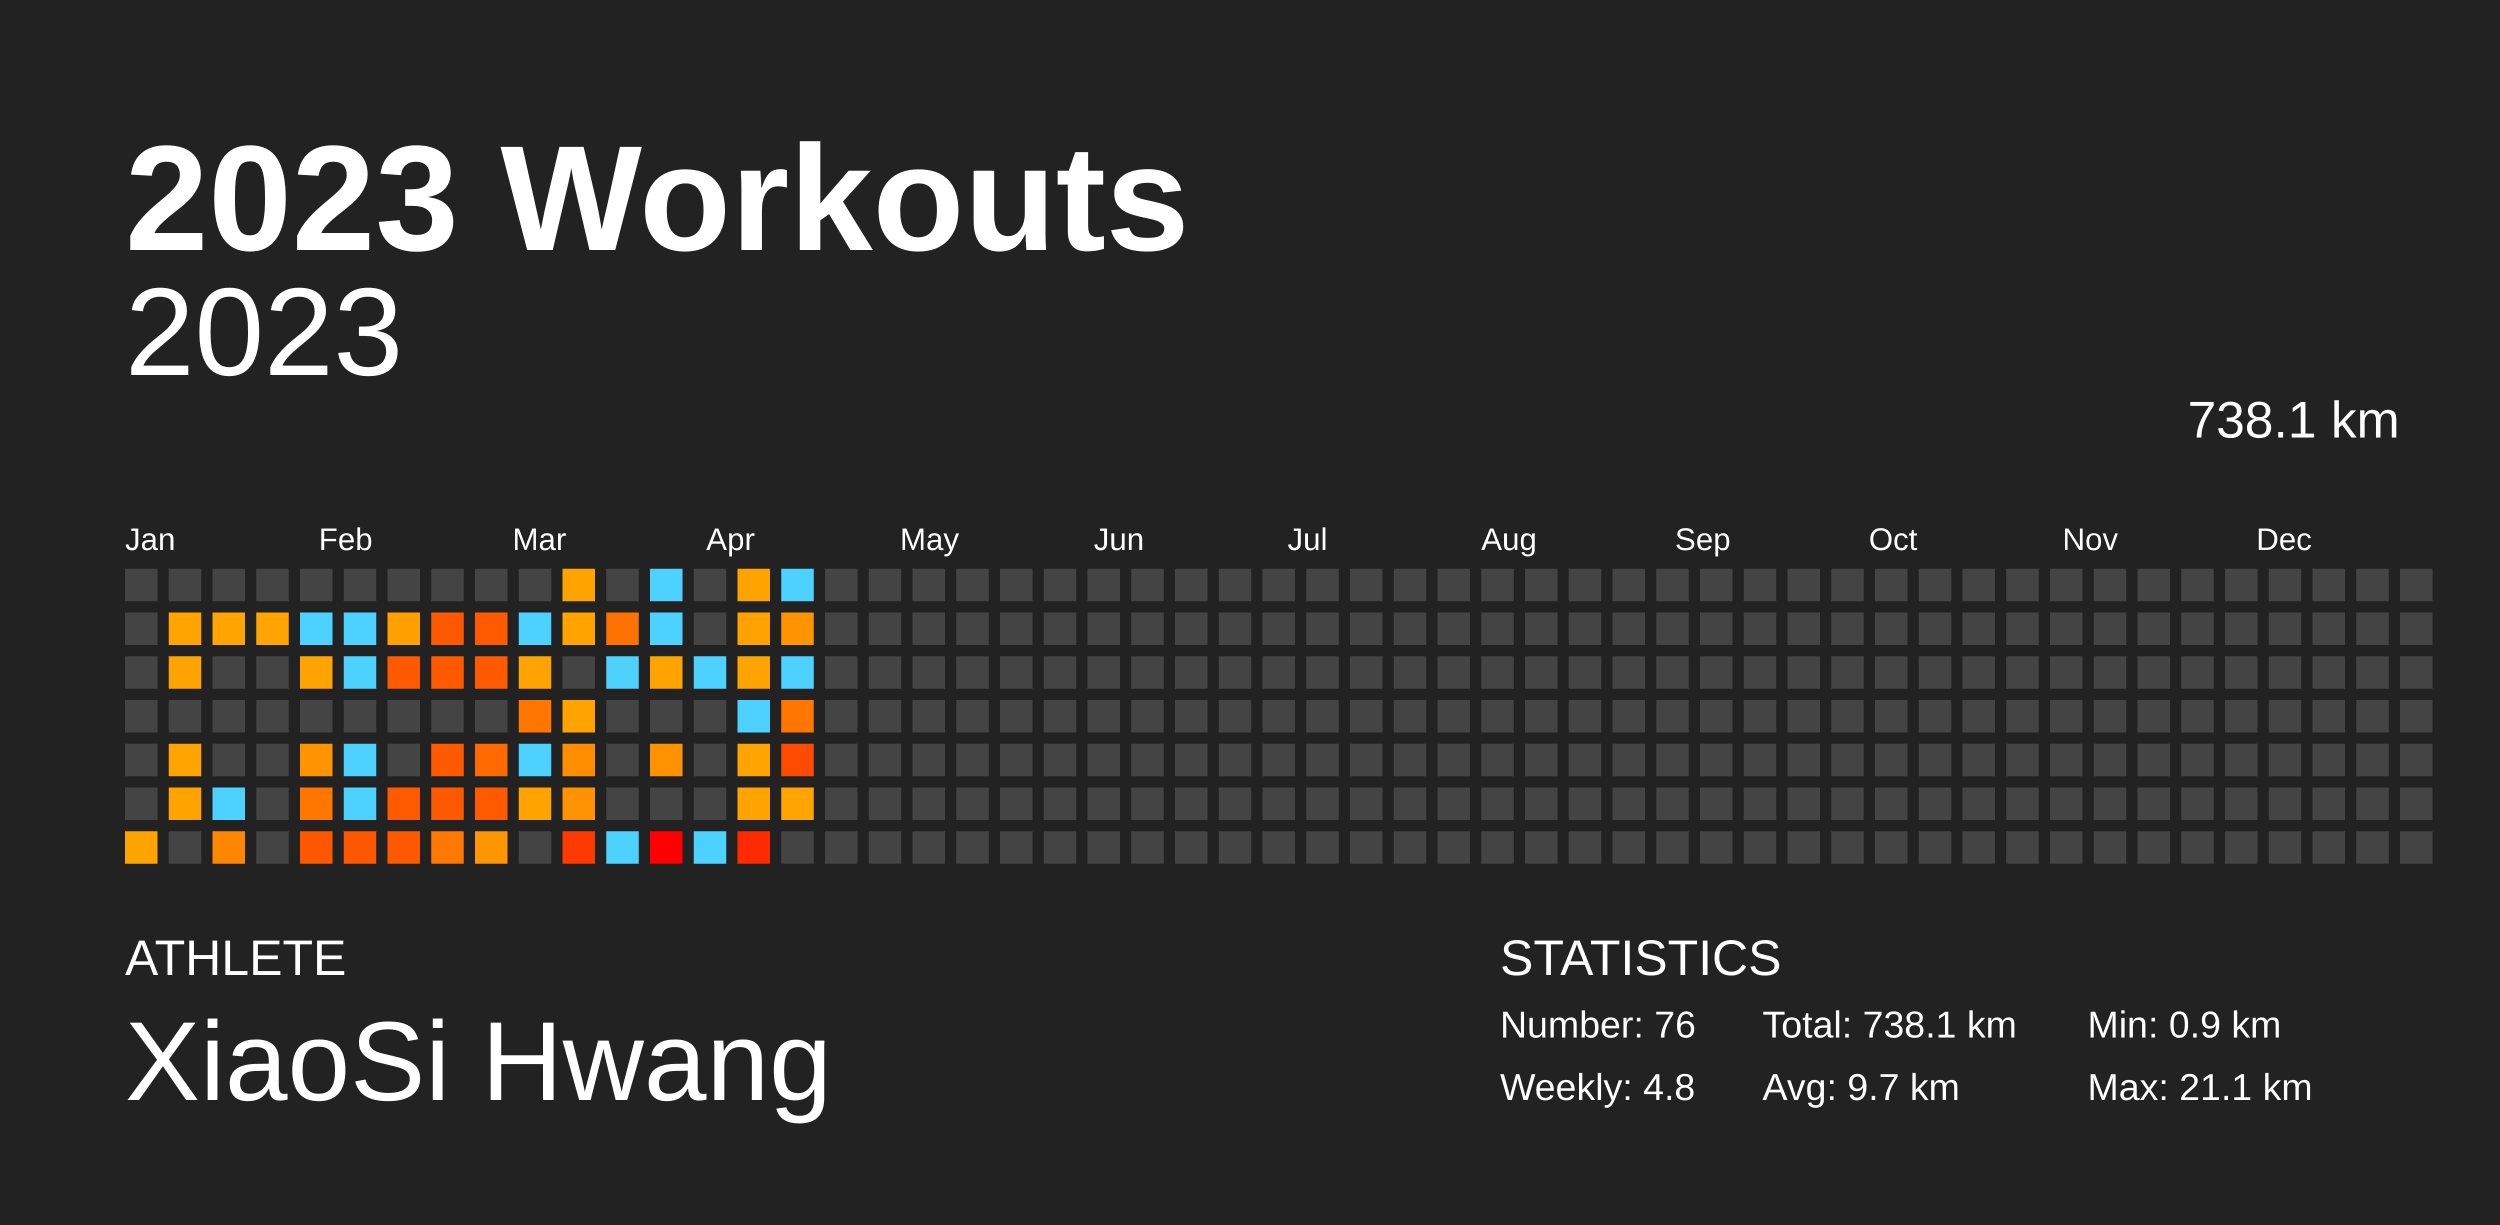
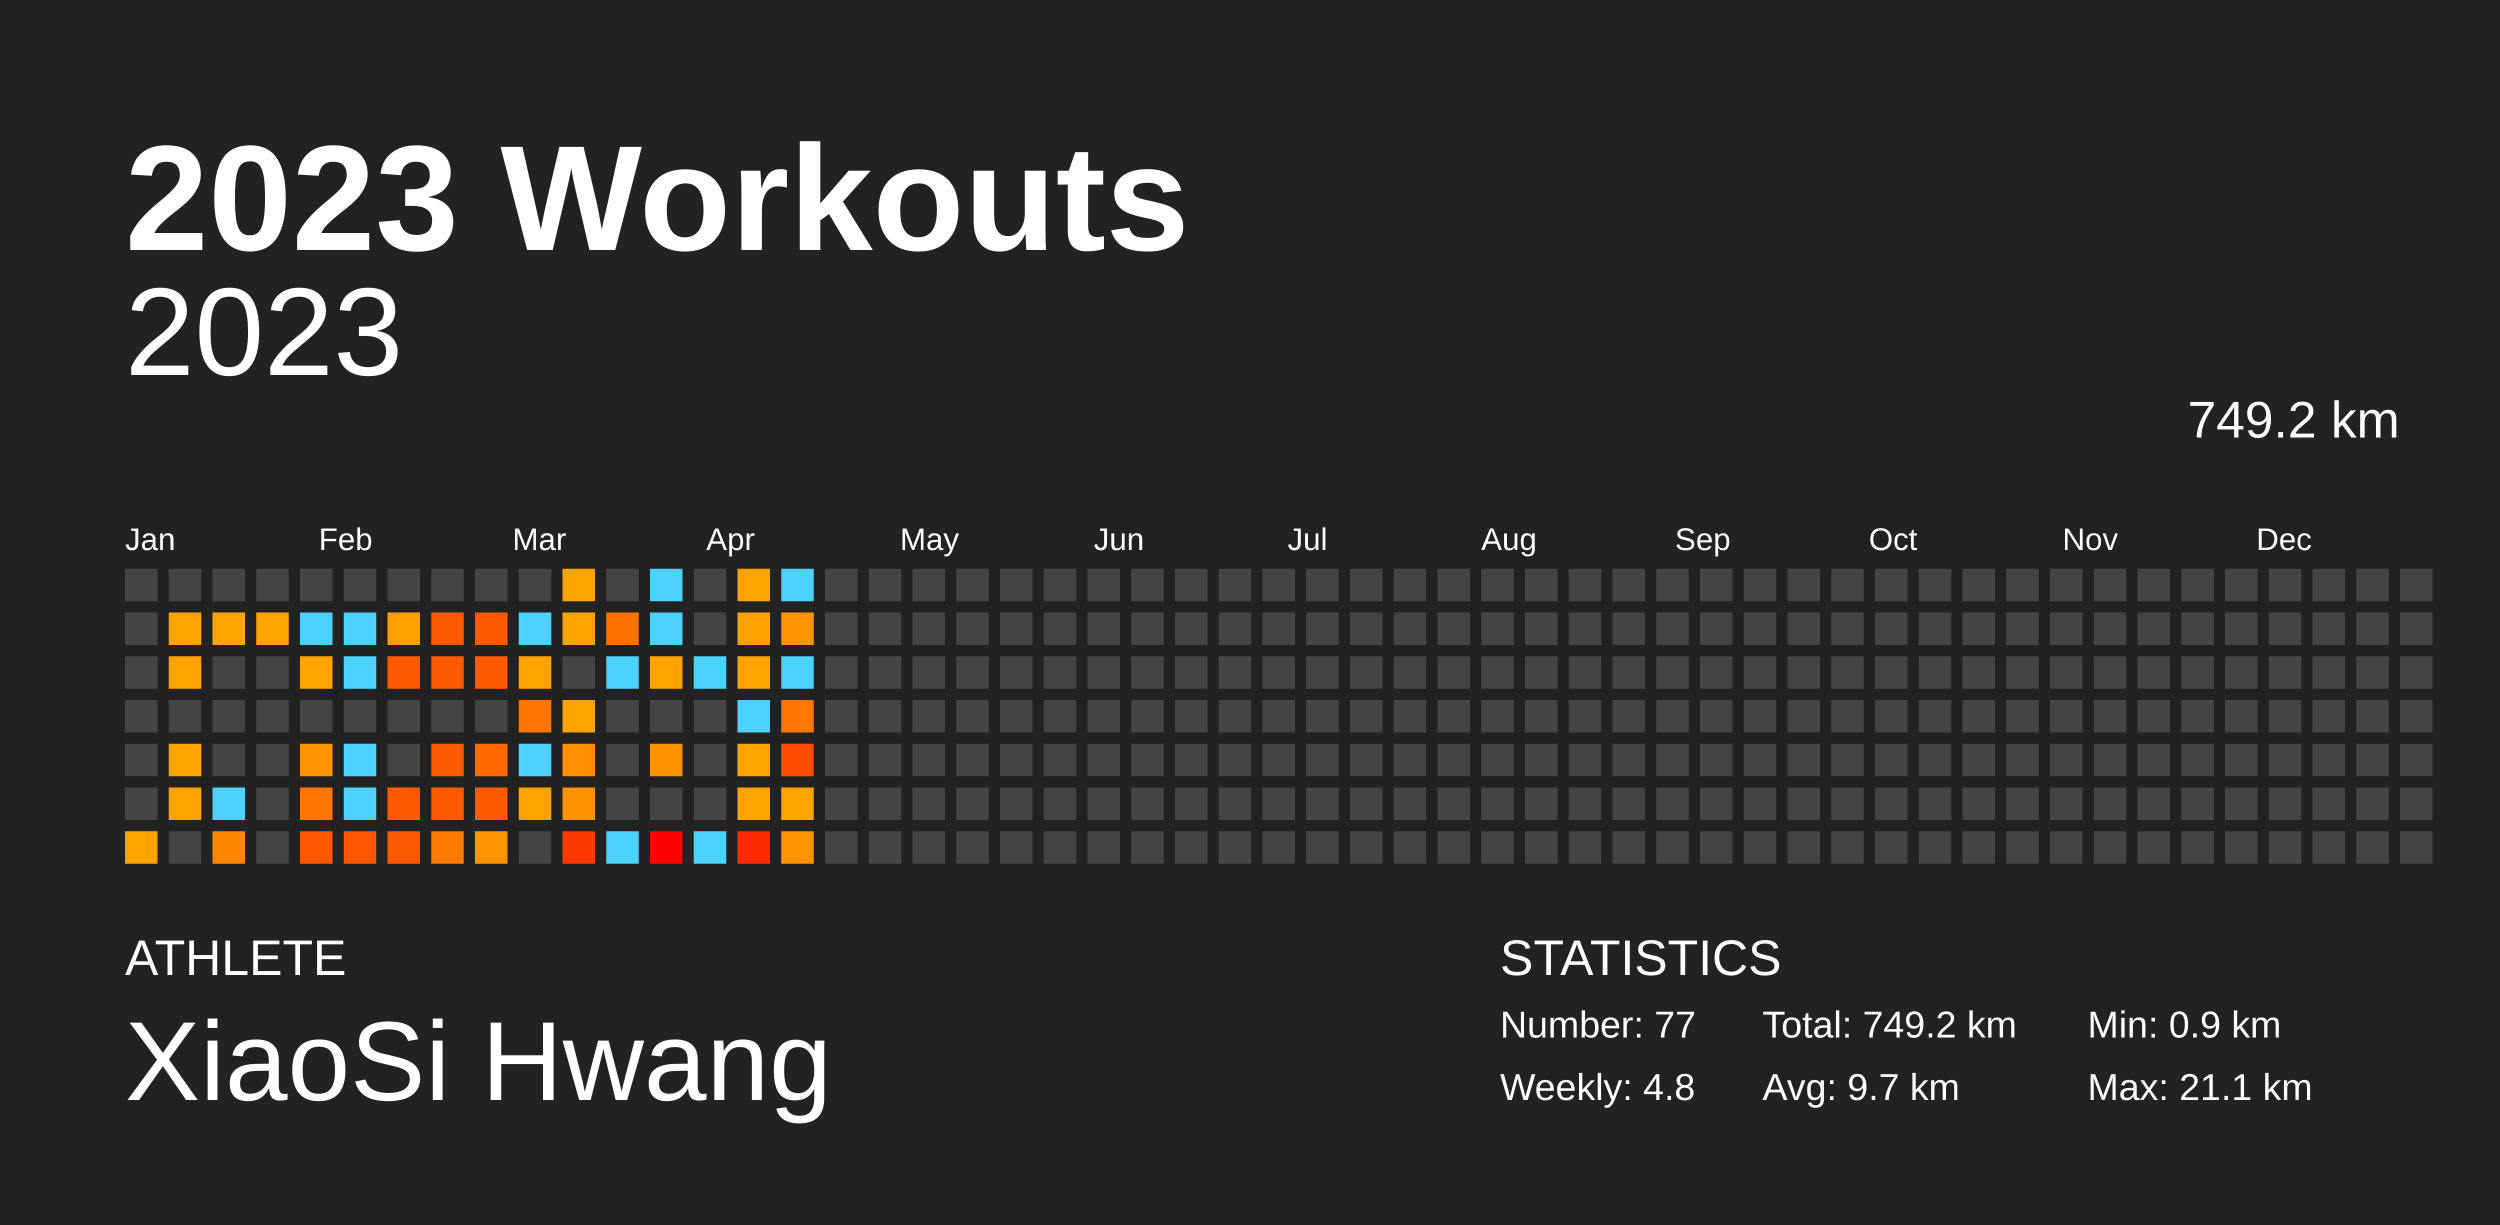
<svg xmlns="http://www.w3.org/2000/svg" baseProfile="full" height="98mm" version="1.1" viewBox="0,0,200,98" width="200mm">
  <defs />
  <rect fill="#222222" height="98" width="200" x="0" y="0" />
  <text fill="#FFFFFF" style="font-size:12px; font-family:Arial; font-weight:bold;" x="10" y="20">2023 Workouts</text>
  <text fill="#FFFFFF" style="font-size:4px; font-family:Arial" x="10" y="78">ATHLETE</text>
  <text fill="#FFFFFF" style="font-size:9px; font-family:Arial" x="10" y="88">XiaoSi Hwang</text>
  <text fill="#FFFFFF" style="font-size:4px; font-family:Arial" x="120" y="78">STATISTICS</text>
-   <text fill="#FFFFFF" style="font-size:3px; font-family:Arial" x="120" y="83">Number: 76</text>
+   <text fill="#FFFFFF" style="font-size:3px; font-family:Arial" x="120" y="83">Number: 77</text>
  <text fill="#FFFFFF" style="font-size:3px; font-family:Arial" x="120" y="88">Weekly: 4.8</text>
-   <text fill="#FFFFFF" style="font-size:3px; font-family:Arial" x="141" y="83">Total: 738.1 km</text>
+   <text fill="#FFFFFF" style="font-size:3px; font-family:Arial" x="141" y="83">Total: 749.2 km</text>
  <text fill="#FFFFFF" style="font-size:3px; font-family:Arial" x="141" y="88">Avg: 9.7 km</text>
  <text fill="#FFFFFF" style="font-size:3px; font-family:Arial" x="167" y="83">Min: 0.9 km</text>
  <text fill="#FFFFFF" style="font-size:3px; font-family:Arial" x="167" y="88">Max: 21.1 km</text>
  <text alignment-baseline="hanging" fill="#FFFFFF" style="font-size:10.0px; font-family:Arial;" x="10" y="30">2023</text>
-   <text alignment-baseline="hanging" fill="#FFFFFF" style="font-size:4.125px; font-family:Arial;" x="175" y="35">738.1 km</text>
+   <text alignment-baseline="hanging" fill="#FFFFFF" style="font-size:4.125px; font-family:Arial;" x="175" y="35">749.2 km</text>
  <text fill="#FFFFFF" style="font-size:2.5px; font-family:Arial" x="10.0" y="44">Jan</text>
  <text fill="#FFFFFF" style="font-size:2.5px; font-family:Arial" x="25.5" y="44">Feb</text>
  <text fill="#FFFFFF" style="font-size:2.5px; font-family:Arial" x="41.0" y="44">Mar</text>
  <text fill="#FFFFFF" style="font-size:2.5px; font-family:Arial" x="56.5" y="44">Apr</text>
  <text fill="#FFFFFF" style="font-size:2.5px; font-family:Arial" x="72.0" y="44">May</text>
  <text fill="#FFFFFF" style="font-size:2.5px; font-family:Arial" x="87.5" y="44">Jun</text>
  <text fill="#FFFFFF" style="font-size:2.5px; font-family:Arial" x="103.0" y="44">Jul</text>
  <text fill="#FFFFFF" style="font-size:2.5px; font-family:Arial" x="118.5" y="44">Aug</text>
  <text fill="#FFFFFF" style="font-size:2.5px; font-family:Arial" x="134.0" y="44">Sep</text>
  <text fill="#FFFFFF" style="font-size:2.5px; font-family:Arial" x="149.5" y="44">Oct</text>
  <text fill="#FFFFFF" style="font-size:2.5px; font-family:Arial" x="165.0" y="44">Nov</text>
  <text fill="#FFFFFF" style="font-size:2.5px; font-family:Arial" x="180.5" y="44">Dec</text>
  <rect fill="#444444" height="2.6" width="2.6" x="10.0" y="45.5" />
  <rect fill="#444444" height="2.6" width="2.6" x="10.0" y="49.0" />
  <rect fill="#444444" height="2.6" width="2.6" x="10.0" y="52.5" />
  <rect fill="#444444" height="2.6" width="2.6" x="10.0" y="56.0" />
  <rect fill="#444444" height="2.6" width="2.6" x="10.0" y="59.5" />
  <rect fill="#444444" height="2.6" width="2.6" x="10.0" y="63.0" />
  <rect fill="#ffa300" height="2.6" width="2.6" x="10.0" y="66.5" />
  <rect fill="#444444" height="2.6" width="2.6" x="13.5" y="45.5" />
  <rect fill="#ffa400" height="2.6" width="2.6" x="13.5" y="49.0" />
  <rect fill="#ffa300" height="2.6" width="2.6" x="13.5" y="52.5" />
  <rect fill="#444444" height="2.6" width="2.6" x="13.5" y="56.0" />
  <rect fill="#ffa400" height="2.6" width="2.6" x="13.5" y="59.5" />
  <rect fill="#ffa300" height="2.6" width="2.6" x="13.5" y="63.0" />
  <rect fill="#444444" height="2.6" width="2.6" x="13.5" y="66.5" />
  <rect fill="#444444" height="2.6" width="2.6" x="17.0" y="45.5" />
  <rect fill="#ffa400" height="2.6" width="2.6" x="17.0" y="49.0" />
  <rect fill="#444444" height="2.6" width="2.6" x="17.0" y="52.5" />
  <rect fill="#444444" height="2.6" width="2.6" x="17.0" y="56.0" />
  <rect fill="#444444" height="2.6" width="2.6" x="17.0" y="59.5" />
  <rect fill="#4dd2ff" height="2.6" width="2.6" x="17.0" y="63.0" />
  <rect fill="#ff8600" height="2.6" width="2.6" x="17.0" y="66.5" />
  <rect fill="#444444" height="2.6" width="2.6" x="20.5" y="45.5" />
  <rect fill="#ffa400" height="2.6" width="2.6" x="20.5" y="49.0" />
  <rect fill="#444444" height="2.6" width="2.6" x="20.5" y="52.5" />
  <rect fill="#444444" height="2.6" width="2.6" x="20.5" y="56.0" />
  <rect fill="#444444" height="2.6" width="2.6" x="20.5" y="59.5" />
  <rect fill="#444444" height="2.6" width="2.6" x="20.5" y="63.0" />
  <rect fill="#444444" height="2.6" width="2.6" x="20.5" y="66.5" />
  <rect fill="#444444" height="2.6" width="2.6" x="24.0" y="45.5" />
  <rect fill="#4dd2ff" height="2.6" width="2.6" x="24.0" y="49.0" />
  <rect fill="#ffa300" height="2.6" width="2.6" x="24.0" y="52.5" />
  <rect fill="#444444" height="2.6" width="2.6" x="24.0" y="56.0" />
  <rect fill="#ff9300" height="2.6" width="2.6" x="24.0" y="59.5" />
  <rect fill="#ff7700" height="2.6" width="2.6" x="24.0" y="63.0" />
  <rect fill="#ff5700" height="2.6" width="2.6" x="24.0" y="66.5" />
  <rect fill="#444444" height="2.6" width="2.6" x="27.5" y="45.5" />
  <rect fill="#4dd2ff" height="2.6" width="2.6" x="27.5" y="49.0" />
  <rect fill="#4dd2ff" height="2.6" width="2.6" x="27.5" y="52.5" />
  <rect fill="#444444" height="2.6" width="2.6" x="27.5" y="56.0" />
  <rect fill="#4dd2ff" height="2.6" width="2.6" x="27.5" y="59.5" />
  <rect fill="#4dd2ff" height="2.6" width="2.6" x="27.5" y="63.0" />
  <rect fill="#ff5700" height="2.6" width="2.6" x="27.5" y="66.5" />
  <rect fill="#444444" height="2.6" width="2.6" x="31.0" y="45.5" />
  <rect fill="#ff9f00" height="2.6" width="2.6" x="31.0" y="49.0" />
  <rect fill="#ff5a00" height="2.6" width="2.6" x="31.0" y="52.5" />
  <rect fill="#444444" height="2.6" width="2.6" x="31.0" y="56.0" />
  <rect fill="#444444" height="2.6" width="2.6" x="31.0" y="59.5" />
  <rect fill="#ff5a00" height="2.6" width="2.6" x="31.0" y="63.0" />
  <rect fill="#ff5900" height="2.6" width="2.6" x="31.0" y="66.5" />
  <rect fill="#444444" height="2.6" width="2.6" x="34.5" y="45.5" />
  <rect fill="#ff5900" height="2.6" width="2.6" x="34.5" y="49.0" />
  <rect fill="#ff5a00" height="2.6" width="2.6" x="34.5" y="52.5" />
  <rect fill="#444444" height="2.6" width="2.6" x="34.5" y="56.0" />
  <rect fill="#ff5a00" height="2.6" width="2.6" x="34.5" y="59.5" />
  <rect fill="#ff5900" height="2.6" width="2.6" x="34.5" y="63.0" />
  <rect fill="#ff7800" height="2.6" width="2.6" x="34.5" y="66.5" />
  <rect fill="#444444" height="2.6" width="2.6" x="38.0" y="45.5" />
  <rect fill="#ff5a00" height="2.6" width="2.6" x="38.0" y="49.0" />
  <rect fill="#ff5a00" height="2.6" width="2.6" x="38.0" y="52.5" />
  <rect fill="#444444" height="2.6" width="2.6" x="38.0" y="56.0" />
  <rect fill="#ff6900" height="2.6" width="2.6" x="38.0" y="59.5" />
  <rect fill="#ff5a00" height="2.6" width="2.6" x="38.0" y="63.0" />
  <rect fill="#ff9500" height="2.6" width="2.6" x="38.0" y="66.5" />
  <rect fill="#444444" height="2.6" width="2.6" x="41.5" y="45.5" />
  <rect fill="#4dd2ff" height="2.6" width="2.6" x="41.5" y="49.0" />
  <rect fill="#ffa300" height="2.6" width="2.6" x="41.5" y="52.5" />
  <rect fill="#ff7700" height="2.6" width="2.6" x="41.5" y="56.0" />
  <rect fill="#4dd2ff" height="2.6" width="2.6" x="41.5" y="59.5" />
  <rect fill="#ffa300" height="2.6" width="2.6" x="41.5" y="63.0" />
  <rect fill="#444444" height="2.6" width="2.6" x="41.5" y="66.5" />
  <rect fill="#ffa300" height="2.6" width="2.6" x="45.0" y="45.5" />
  <rect fill="#ffa300" height="2.6" width="2.6" x="45.0" y="49.0" />
  <rect fill="#444444" height="2.6" width="2.6" x="45.0" y="52.5" />
  <rect fill="#ffa300" height="2.6" width="2.6" x="45.0" y="56.0" />
  <rect fill="#ff8d00" height="2.6" width="2.6" x="45.0" y="59.5" />
  <rect fill="#ff9200" height="2.6" width="2.6" x="45.0" y="63.0" />
  <rect fill="#ff3a00" height="2.6" width="2.6" x="45.0" y="66.5" />
  <rect fill="#444444" height="2.6" width="2.6" x="48.5" y="45.5" />
  <rect fill="#ff7200" height="2.6" width="2.6" x="48.5" y="49.0" />
  <rect fill="#4dd2ff" height="2.6" width="2.6" x="48.5" y="52.5" />
  <rect fill="#444444" height="2.6" width="2.6" x="48.5" y="56.0" />
  <rect fill="#444444" height="2.6" width="2.6" x="48.5" y="59.5" />
  <rect fill="#444444" height="2.6" width="2.6" x="48.5" y="63.0" />
  <rect fill="#4dd2ff" height="2.6" width="2.6" x="48.5" y="66.5" />
  <rect fill="#4dd2ff" height="2.6" width="2.6" x="52.0" y="45.5" />
  <rect fill="#4dd2ff" height="2.6" width="2.6" x="52.0" y="49.0" />
  <rect fill="#ffa300" height="2.6" width="2.6" x="52.0" y="52.5" />
  <rect fill="#444444" height="2.6" width="2.6" x="52.0" y="56.0" />
  <rect fill="#ff9200" height="2.6" width="2.6" x="52.0" y="59.5" />
  <rect fill="#444444" height="2.6" width="2.6" x="52.0" y="63.0" />
  <rect fill="red" height="2.6" width="2.6" x="52.0" y="66.5" />
  <rect fill="#444444" height="2.6" width="2.6" x="55.5" y="45.5" />
  <rect fill="#444444" height="2.6" width="2.6" x="55.5" y="49.0" />
  <rect fill="#4dd2ff" height="2.6" width="2.6" x="55.5" y="52.5" />
  <rect fill="#444444" height="2.6" width="2.6" x="55.5" y="56.0" />
  <rect fill="#444444" height="2.6" width="2.6" x="55.5" y="59.5" />
  <rect fill="#444444" height="2.6" width="2.6" x="55.5" y="63.0" />
  <rect fill="#4dd2ff" height="2.6" width="2.6" x="55.5" y="66.5" />
  <rect fill="#ffa300" height="2.6" width="2.6" x="59.0" y="45.5" />
  <rect fill="#ffa200" height="2.6" width="2.6" x="59.0" y="49.0" />
  <rect fill="#ffa300" height="2.6" width="2.6" x="59.0" y="52.5" />
  <rect fill="#4dd2ff" height="2.6" width="2.6" x="59.0" y="56.0" />
  <rect fill="#ffa400" height="2.6" width="2.6" x="59.0" y="59.5" />
  <rect fill="#ffa300" height="2.6" width="2.6" x="59.0" y="63.0" />
  <rect fill="#ff2a00" height="2.6" width="2.6" x="59.0" y="66.5" />
  <rect fill="#4dd2ff" height="2.6" width="2.6" x="62.5" y="45.5" />
  <rect fill="#ff9400" height="2.6" width="2.6" x="62.5" y="49.0" />
  <rect fill="#4dd2ff" height="2.6" width="2.6" x="62.5" y="52.5" />
  <rect fill="#ff7700" height="2.6" width="2.6" x="62.5" y="56.0" />
  <rect fill="#ff4b00" height="2.6" width="2.6" x="62.5" y="59.5" />
  <rect fill="#ffa400" height="2.6" width="2.6" x="62.5" y="63.0" />
-   <rect fill="#444444" height="2.6" width="2.6" x="62.5" y="66.5" />
+   <rect fill="#ff9400" height="2.6" width="2.6" x="62.5" y="66.5" />
  <rect fill="#444444" height="2.6" width="2.6" x="66.0" y="45.5" />
  <rect fill="#444444" height="2.6" width="2.6" x="66.0" y="49.0" />
  <rect fill="#444444" height="2.6" width="2.6" x="66.0" y="52.5" />
  <rect fill="#444444" height="2.6" width="2.6" x="66.0" y="56.0" />
  <rect fill="#444444" height="2.6" width="2.6" x="66.0" y="59.5" />
  <rect fill="#444444" height="2.6" width="2.6" x="66.0" y="63.0" />
  <rect fill="#444444" height="2.6" width="2.6" x="66.0" y="66.5" />
  <rect fill="#444444" height="2.6" width="2.6" x="69.5" y="45.5" />
  <rect fill="#444444" height="2.6" width="2.6" x="69.5" y="49.0" />
  <rect fill="#444444" height="2.6" width="2.6" x="69.5" y="52.5" />
  <rect fill="#444444" height="2.6" width="2.6" x="69.5" y="56.0" />
  <rect fill="#444444" height="2.6" width="2.6" x="69.5" y="59.5" />
  <rect fill="#444444" height="2.6" width="2.6" x="69.5" y="63.0" />
  <rect fill="#444444" height="2.6" width="2.6" x="69.5" y="66.5" />
  <rect fill="#444444" height="2.6" width="2.6" x="73.0" y="45.5" />
  <rect fill="#444444" height="2.6" width="2.6" x="73.0" y="49.0" />
  <rect fill="#444444" height="2.6" width="2.6" x="73.0" y="52.5" />
  <rect fill="#444444" height="2.6" width="2.6" x="73.0" y="56.0" />
  <rect fill="#444444" height="2.6" width="2.6" x="73.0" y="59.5" />
  <rect fill="#444444" height="2.6" width="2.6" x="73.0" y="63.0" />
  <rect fill="#444444" height="2.6" width="2.6" x="73.0" y="66.5" />
  <rect fill="#444444" height="2.6" width="2.6" x="76.5" y="45.5" />
  <rect fill="#444444" height="2.6" width="2.6" x="76.5" y="49.0" />
  <rect fill="#444444" height="2.6" width="2.6" x="76.5" y="52.5" />
  <rect fill="#444444" height="2.6" width="2.6" x="76.5" y="56.0" />
  <rect fill="#444444" height="2.6" width="2.6" x="76.5" y="59.5" />
  <rect fill="#444444" height="2.6" width="2.6" x="76.5" y="63.0" />
  <rect fill="#444444" height="2.6" width="2.6" x="76.5" y="66.5" />
  <rect fill="#444444" height="2.6" width="2.6" x="80.0" y="45.5" />
  <rect fill="#444444" height="2.6" width="2.6" x="80.0" y="49.0" />
  <rect fill="#444444" height="2.6" width="2.6" x="80.0" y="52.5" />
  <rect fill="#444444" height="2.6" width="2.6" x="80.0" y="56.0" />
  <rect fill="#444444" height="2.6" width="2.6" x="80.0" y="59.5" />
  <rect fill="#444444" height="2.6" width="2.6" x="80.0" y="63.0" />
  <rect fill="#444444" height="2.6" width="2.6" x="80.0" y="66.5" />
  <rect fill="#444444" height="2.6" width="2.6" x="83.5" y="45.5" />
  <rect fill="#444444" height="2.6" width="2.6" x="83.5" y="49.0" />
  <rect fill="#444444" height="2.6" width="2.6" x="83.5" y="52.5" />
  <rect fill="#444444" height="2.6" width="2.6" x="83.5" y="56.0" />
  <rect fill="#444444" height="2.6" width="2.6" x="83.5" y="59.5" />
  <rect fill="#444444" height="2.6" width="2.6" x="83.5" y="63.0" />
  <rect fill="#444444" height="2.6" width="2.6" x="83.5" y="66.5" />
  <rect fill="#444444" height="2.6" width="2.6" x="87.0" y="45.5" />
  <rect fill="#444444" height="2.6" width="2.6" x="87.0" y="49.0" />
  <rect fill="#444444" height="2.6" width="2.6" x="87.0" y="52.5" />
  <rect fill="#444444" height="2.6" width="2.6" x="87.0" y="56.0" />
  <rect fill="#444444" height="2.6" width="2.6" x="87.0" y="59.5" />
  <rect fill="#444444" height="2.6" width="2.6" x="87.0" y="63.0" />
  <rect fill="#444444" height="2.6" width="2.6" x="87.0" y="66.5" />
  <rect fill="#444444" height="2.6" width="2.6" x="90.5" y="45.5" />
  <rect fill="#444444" height="2.6" width="2.6" x="90.5" y="49.0" />
  <rect fill="#444444" height="2.6" width="2.6" x="90.5" y="52.5" />
  <rect fill="#444444" height="2.6" width="2.6" x="90.5" y="56.0" />
  <rect fill="#444444" height="2.6" width="2.6" x="90.5" y="59.5" />
  <rect fill="#444444" height="2.6" width="2.6" x="90.5" y="63.0" />
  <rect fill="#444444" height="2.6" width="2.6" x="90.5" y="66.5" />
  <rect fill="#444444" height="2.6" width="2.6" x="94.0" y="45.5" />
  <rect fill="#444444" height="2.6" width="2.6" x="94.0" y="49.0" />
  <rect fill="#444444" height="2.6" width="2.6" x="94.0" y="52.5" />
  <rect fill="#444444" height="2.6" width="2.6" x="94.0" y="56.0" />
  <rect fill="#444444" height="2.6" width="2.6" x="94.0" y="59.5" />
  <rect fill="#444444" height="2.6" width="2.6" x="94.0" y="63.0" />
  <rect fill="#444444" height="2.6" width="2.6" x="94.0" y="66.5" />
  <rect fill="#444444" height="2.6" width="2.6" x="97.5" y="45.5" />
  <rect fill="#444444" height="2.6" width="2.6" x="97.5" y="49.0" />
  <rect fill="#444444" height="2.6" width="2.6" x="97.5" y="52.5" />
  <rect fill="#444444" height="2.6" width="2.6" x="97.5" y="56.0" />
  <rect fill="#444444" height="2.6" width="2.6" x="97.5" y="59.5" />
  <rect fill="#444444" height="2.6" width="2.6" x="97.5" y="63.0" />
  <rect fill="#444444" height="2.6" width="2.6" x="97.5" y="66.5" />
  <rect fill="#444444" height="2.6" width="2.6" x="101.0" y="45.5" />
  <rect fill="#444444" height="2.6" width="2.6" x="101.0" y="49.0" />
  <rect fill="#444444" height="2.6" width="2.6" x="101.0" y="52.5" />
  <rect fill="#444444" height="2.6" width="2.6" x="101.0" y="56.0" />
  <rect fill="#444444" height="2.6" width="2.6" x="101.0" y="59.5" />
  <rect fill="#444444" height="2.6" width="2.6" x="101.0" y="63.0" />
  <rect fill="#444444" height="2.6" width="2.6" x="101.0" y="66.5" />
  <rect fill="#444444" height="2.6" width="2.6" x="104.5" y="45.5" />
  <rect fill="#444444" height="2.6" width="2.6" x="104.5" y="49.0" />
  <rect fill="#444444" height="2.6" width="2.6" x="104.5" y="52.5" />
  <rect fill="#444444" height="2.6" width="2.6" x="104.5" y="56.0" />
  <rect fill="#444444" height="2.6" width="2.6" x="104.5" y="59.5" />
  <rect fill="#444444" height="2.6" width="2.6" x="104.5" y="63.0" />
  <rect fill="#444444" height="2.6" width="2.6" x="104.5" y="66.5" />
  <rect fill="#444444" height="2.6" width="2.6" x="108.0" y="45.5" />
  <rect fill="#444444" height="2.6" width="2.6" x="108.0" y="49.0" />
  <rect fill="#444444" height="2.6" width="2.6" x="108.0" y="52.5" />
  <rect fill="#444444" height="2.6" width="2.6" x="108.0" y="56.0" />
  <rect fill="#444444" height="2.6" width="2.6" x="108.0" y="59.5" />
  <rect fill="#444444" height="2.6" width="2.6" x="108.0" y="63.0" />
  <rect fill="#444444" height="2.6" width="2.6" x="108.0" y="66.5" />
  <rect fill="#444444" height="2.6" width="2.6" x="111.5" y="45.5" />
  <rect fill="#444444" height="2.6" width="2.6" x="111.5" y="49.0" />
  <rect fill="#444444" height="2.6" width="2.6" x="111.5" y="52.5" />
  <rect fill="#444444" height="2.6" width="2.6" x="111.5" y="56.0" />
  <rect fill="#444444" height="2.6" width="2.6" x="111.5" y="59.5" />
  <rect fill="#444444" height="2.6" width="2.6" x="111.5" y="63.0" />
  <rect fill="#444444" height="2.6" width="2.6" x="111.5" y="66.5" />
  <rect fill="#444444" height="2.6" width="2.6" x="115.0" y="45.5" />
  <rect fill="#444444" height="2.6" width="2.6" x="115.0" y="49.0" />
  <rect fill="#444444" height="2.6" width="2.6" x="115.0" y="52.5" />
  <rect fill="#444444" height="2.6" width="2.6" x="115.0" y="56.0" />
  <rect fill="#444444" height="2.6" width="2.6" x="115.0" y="59.5" />
  <rect fill="#444444" height="2.6" width="2.6" x="115.0" y="63.0" />
  <rect fill="#444444" height="2.6" width="2.6" x="115.0" y="66.5" />
  <rect fill="#444444" height="2.6" width="2.6" x="118.5" y="45.5" />
  <rect fill="#444444" height="2.6" width="2.6" x="118.5" y="49.0" />
  <rect fill="#444444" height="2.6" width="2.6" x="118.5" y="52.5" />
  <rect fill="#444444" height="2.6" width="2.6" x="118.5" y="56.0" />
  <rect fill="#444444" height="2.6" width="2.6" x="118.5" y="59.5" />
  <rect fill="#444444" height="2.6" width="2.6" x="118.5" y="63.0" />
  <rect fill="#444444" height="2.6" width="2.6" x="118.5" y="66.5" />
  <rect fill="#444444" height="2.6" width="2.6" x="122.0" y="45.5" />
  <rect fill="#444444" height="2.6" width="2.6" x="122.0" y="49.0" />
  <rect fill="#444444" height="2.6" width="2.6" x="122.0" y="52.5" />
  <rect fill="#444444" height="2.6" width="2.6" x="122.0" y="56.0" />
  <rect fill="#444444" height="2.6" width="2.6" x="122.0" y="59.5" />
  <rect fill="#444444" height="2.6" width="2.6" x="122.0" y="63.0" />
  <rect fill="#444444" height="2.6" width="2.6" x="122.0" y="66.5" />
  <rect fill="#444444" height="2.6" width="2.6" x="125.5" y="45.5" />
  <rect fill="#444444" height="2.6" width="2.6" x="125.5" y="49.0" />
  <rect fill="#444444" height="2.6" width="2.6" x="125.5" y="52.5" />
  <rect fill="#444444" height="2.6" width="2.6" x="125.5" y="56.0" />
  <rect fill="#444444" height="2.6" width="2.6" x="125.5" y="59.5" />
  <rect fill="#444444" height="2.6" width="2.6" x="125.5" y="63.0" />
  <rect fill="#444444" height="2.6" width="2.6" x="125.5" y="66.5" />
  <rect fill="#444444" height="2.6" width="2.6" x="129.0" y="45.5" />
  <rect fill="#444444" height="2.6" width="2.6" x="129.0" y="49.0" />
  <rect fill="#444444" height="2.6" width="2.6" x="129.0" y="52.5" />
  <rect fill="#444444" height="2.6" width="2.6" x="129.0" y="56.0" />
  <rect fill="#444444" height="2.6" width="2.6" x="129.0" y="59.5" />
  <rect fill="#444444" height="2.6" width="2.6" x="129.0" y="63.0" />
  <rect fill="#444444" height="2.6" width="2.6" x="129.0" y="66.5" />
  <rect fill="#444444" height="2.6" width="2.6" x="132.5" y="45.5" />
  <rect fill="#444444" height="2.6" width="2.6" x="132.5" y="49.0" />
  <rect fill="#444444" height="2.6" width="2.6" x="132.5" y="52.5" />
  <rect fill="#444444" height="2.6" width="2.6" x="132.5" y="56.0" />
  <rect fill="#444444" height="2.6" width="2.6" x="132.5" y="59.5" />
  <rect fill="#444444" height="2.6" width="2.6" x="132.5" y="63.0" />
  <rect fill="#444444" height="2.6" width="2.6" x="132.5" y="66.5" />
  <rect fill="#444444" height="2.6" width="2.6" x="136.0" y="45.5" />
  <rect fill="#444444" height="2.6" width="2.6" x="136.0" y="49.0" />
  <rect fill="#444444" height="2.6" width="2.6" x="136.0" y="52.5" />
  <rect fill="#444444" height="2.6" width="2.6" x="136.0" y="56.0" />
  <rect fill="#444444" height="2.6" width="2.6" x="136.0" y="59.5" />
  <rect fill="#444444" height="2.6" width="2.6" x="136.0" y="63.0" />
  <rect fill="#444444" height="2.6" width="2.6" x="136.0" y="66.5" />
  <rect fill="#444444" height="2.6" width="2.6" x="139.5" y="45.5" />
  <rect fill="#444444" height="2.6" width="2.6" x="139.5" y="49.0" />
  <rect fill="#444444" height="2.6" width="2.6" x="139.5" y="52.5" />
  <rect fill="#444444" height="2.6" width="2.6" x="139.5" y="56.0" />
  <rect fill="#444444" height="2.6" width="2.6" x="139.5" y="59.5" />
  <rect fill="#444444" height="2.6" width="2.6" x="139.5" y="63.0" />
  <rect fill="#444444" height="2.6" width="2.6" x="139.5" y="66.5" />
  <rect fill="#444444" height="2.6" width="2.6" x="143.0" y="45.5" />
  <rect fill="#444444" height="2.6" width="2.6" x="143.0" y="49.0" />
  <rect fill="#444444" height="2.6" width="2.6" x="143.0" y="52.5" />
  <rect fill="#444444" height="2.6" width="2.6" x="143.0" y="56.0" />
  <rect fill="#444444" height="2.6" width="2.6" x="143.0" y="59.5" />
  <rect fill="#444444" height="2.6" width="2.6" x="143.0" y="63.0" />
  <rect fill="#444444" height="2.6" width="2.6" x="143.0" y="66.5" />
  <rect fill="#444444" height="2.6" width="2.6" x="146.5" y="45.5" />
  <rect fill="#444444" height="2.6" width="2.6" x="146.5" y="49.0" />
  <rect fill="#444444" height="2.6" width="2.6" x="146.5" y="52.5" />
  <rect fill="#444444" height="2.6" width="2.6" x="146.5" y="56.0" />
  <rect fill="#444444" height="2.6" width="2.6" x="146.5" y="59.5" />
  <rect fill="#444444" height="2.6" width="2.6" x="146.5" y="63.0" />
  <rect fill="#444444" height="2.6" width="2.6" x="146.5" y="66.5" />
  <rect fill="#444444" height="2.6" width="2.6" x="150.0" y="45.5" />
  <rect fill="#444444" height="2.6" width="2.6" x="150.0" y="49.0" />
  <rect fill="#444444" height="2.6" width="2.6" x="150.0" y="52.5" />
  <rect fill="#444444" height="2.6" width="2.6" x="150.0" y="56.0" />
  <rect fill="#444444" height="2.6" width="2.6" x="150.0" y="59.5" />
  <rect fill="#444444" height="2.6" width="2.6" x="150.0" y="63.0" />
  <rect fill="#444444" height="2.6" width="2.6" x="150.0" y="66.5" />
  <rect fill="#444444" height="2.6" width="2.6" x="153.5" y="45.5" />
  <rect fill="#444444" height="2.6" width="2.6" x="153.5" y="49.0" />
  <rect fill="#444444" height="2.6" width="2.6" x="153.5" y="52.5" />
  <rect fill="#444444" height="2.6" width="2.6" x="153.5" y="56.0" />
  <rect fill="#444444" height="2.6" width="2.6" x="153.5" y="59.5" />
  <rect fill="#444444" height="2.6" width="2.6" x="153.5" y="63.0" />
  <rect fill="#444444" height="2.6" width="2.6" x="153.5" y="66.5" />
  <rect fill="#444444" height="2.6" width="2.6" x="157.0" y="45.5" />
  <rect fill="#444444" height="2.6" width="2.6" x="157.0" y="49.0" />
  <rect fill="#444444" height="2.6" width="2.6" x="157.0" y="52.5" />
  <rect fill="#444444" height="2.6" width="2.6" x="157.0" y="56.0" />
  <rect fill="#444444" height="2.6" width="2.6" x="157.0" y="59.5" />
  <rect fill="#444444" height="2.6" width="2.6" x="157.0" y="63.0" />
  <rect fill="#444444" height="2.6" width="2.6" x="157.0" y="66.5" />
  <rect fill="#444444" height="2.6" width="2.6" x="160.5" y="45.5" />
  <rect fill="#444444" height="2.6" width="2.6" x="160.5" y="49.0" />
  <rect fill="#444444" height="2.6" width="2.6" x="160.5" y="52.5" />
  <rect fill="#444444" height="2.6" width="2.6" x="160.5" y="56.0" />
  <rect fill="#444444" height="2.6" width="2.6" x="160.5" y="59.5" />
  <rect fill="#444444" height="2.6" width="2.6" x="160.5" y="63.0" />
  <rect fill="#444444" height="2.6" width="2.6" x="160.5" y="66.5" />
  <rect fill="#444444" height="2.6" width="2.6" x="164.0" y="45.5" />
  <rect fill="#444444" height="2.6" width="2.6" x="164.0" y="49.0" />
  <rect fill="#444444" height="2.6" width="2.6" x="164.0" y="52.5" />
  <rect fill="#444444" height="2.6" width="2.6" x="164.0" y="56.0" />
  <rect fill="#444444" height="2.6" width="2.6" x="164.0" y="59.5" />
  <rect fill="#444444" height="2.6" width="2.6" x="164.0" y="63.0" />
  <rect fill="#444444" height="2.6" width="2.6" x="164.0" y="66.5" />
  <rect fill="#444444" height="2.6" width="2.6" x="167.5" y="45.5" />
  <rect fill="#444444" height="2.6" width="2.6" x="167.5" y="49.0" />
  <rect fill="#444444" height="2.6" width="2.6" x="167.5" y="52.5" />
  <rect fill="#444444" height="2.6" width="2.6" x="167.5" y="56.0" />
  <rect fill="#444444" height="2.6" width="2.6" x="167.5" y="59.5" />
  <rect fill="#444444" height="2.6" width="2.6" x="167.5" y="63.0" />
  <rect fill="#444444" height="2.6" width="2.6" x="167.5" y="66.5" />
  <rect fill="#444444" height="2.6" width="2.6" x="171.0" y="45.5" />
  <rect fill="#444444" height="2.6" width="2.6" x="171.0" y="49.0" />
  <rect fill="#444444" height="2.6" width="2.6" x="171.0" y="52.5" />
  <rect fill="#444444" height="2.6" width="2.6" x="171.0" y="56.0" />
  <rect fill="#444444" height="2.6" width="2.6" x="171.0" y="59.5" />
  <rect fill="#444444" height="2.6" width="2.6" x="171.0" y="63.0" />
  <rect fill="#444444" height="2.6" width="2.6" x="171.0" y="66.5" />
  <rect fill="#444444" height="2.6" width="2.6" x="174.5" y="45.5" />
  <rect fill="#444444" height="2.6" width="2.6" x="174.5" y="49.0" />
  <rect fill="#444444" height="2.6" width="2.6" x="174.5" y="52.5" />
  <rect fill="#444444" height="2.6" width="2.6" x="174.5" y="56.0" />
  <rect fill="#444444" height="2.6" width="2.6" x="174.5" y="59.5" />
  <rect fill="#444444" height="2.6" width="2.6" x="174.5" y="63.0" />
  <rect fill="#444444" height="2.6" width="2.6" x="174.5" y="66.5" />
  <rect fill="#444444" height="2.6" width="2.6" x="178.0" y="45.5" />
  <rect fill="#444444" height="2.6" width="2.6" x="178.0" y="49.0" />
  <rect fill="#444444" height="2.6" width="2.6" x="178.0" y="52.5" />
  <rect fill="#444444" height="2.6" width="2.6" x="178.0" y="56.0" />
  <rect fill="#444444" height="2.6" width="2.6" x="178.0" y="59.5" />
  <rect fill="#444444" height="2.6" width="2.6" x="178.0" y="63.0" />
  <rect fill="#444444" height="2.6" width="2.6" x="178.0" y="66.5" />
  <rect fill="#444444" height="2.6" width="2.6" x="181.5" y="45.5" />
  <rect fill="#444444" height="2.6" width="2.6" x="181.5" y="49.0" />
  <rect fill="#444444" height="2.6" width="2.6" x="181.5" y="52.5" />
  <rect fill="#444444" height="2.6" width="2.6" x="181.5" y="56.0" />
  <rect fill="#444444" height="2.6" width="2.6" x="181.5" y="59.5" />
  <rect fill="#444444" height="2.6" width="2.6" x="181.5" y="63.0" />
  <rect fill="#444444" height="2.6" width="2.6" x="181.5" y="66.5" />
  <rect fill="#444444" height="2.6" width="2.6" x="185.0" y="45.5" />
  <rect fill="#444444" height="2.6" width="2.6" x="185.0" y="49.0" />
  <rect fill="#444444" height="2.6" width="2.6" x="185.0" y="52.5" />
  <rect fill="#444444" height="2.6" width="2.6" x="185.0" y="56.0" />
  <rect fill="#444444" height="2.6" width="2.6" x="185.0" y="59.5" />
  <rect fill="#444444" height="2.6" width="2.6" x="185.0" y="63.0" />
  <rect fill="#444444" height="2.6" width="2.6" x="185.0" y="66.5" />
  <rect fill="#444444" height="2.6" width="2.6" x="188.5" y="45.5" />
  <rect fill="#444444" height="2.6" width="2.6" x="188.5" y="49.0" />
  <rect fill="#444444" height="2.6" width="2.6" x="188.5" y="52.5" />
  <rect fill="#444444" height="2.6" width="2.6" x="188.5" y="56.0" />
  <rect fill="#444444" height="2.6" width="2.6" x="188.5" y="59.5" />
  <rect fill="#444444" height="2.6" width="2.6" x="188.5" y="63.0" />
  <rect fill="#444444" height="2.6" width="2.6" x="188.5" y="66.5" />
  <rect fill="#444444" height="2.6" width="2.6" x="192.0" y="45.5" />
  <rect fill="#444444" height="2.6" width="2.6" x="192.0" y="49.0" />
  <rect fill="#444444" height="2.6" width="2.6" x="192.0" y="52.5" />
  <rect fill="#444444" height="2.6" width="2.6" x="192.0" y="56.0" />
  <rect fill="#444444" height="2.6" width="2.6" x="192.0" y="59.5" />
  <rect fill="#444444" height="2.6" width="2.6" x="192.0" y="63.0" />
  <rect fill="#444444" height="2.6" width="2.6" x="192.0" y="66.5" />
</svg>
